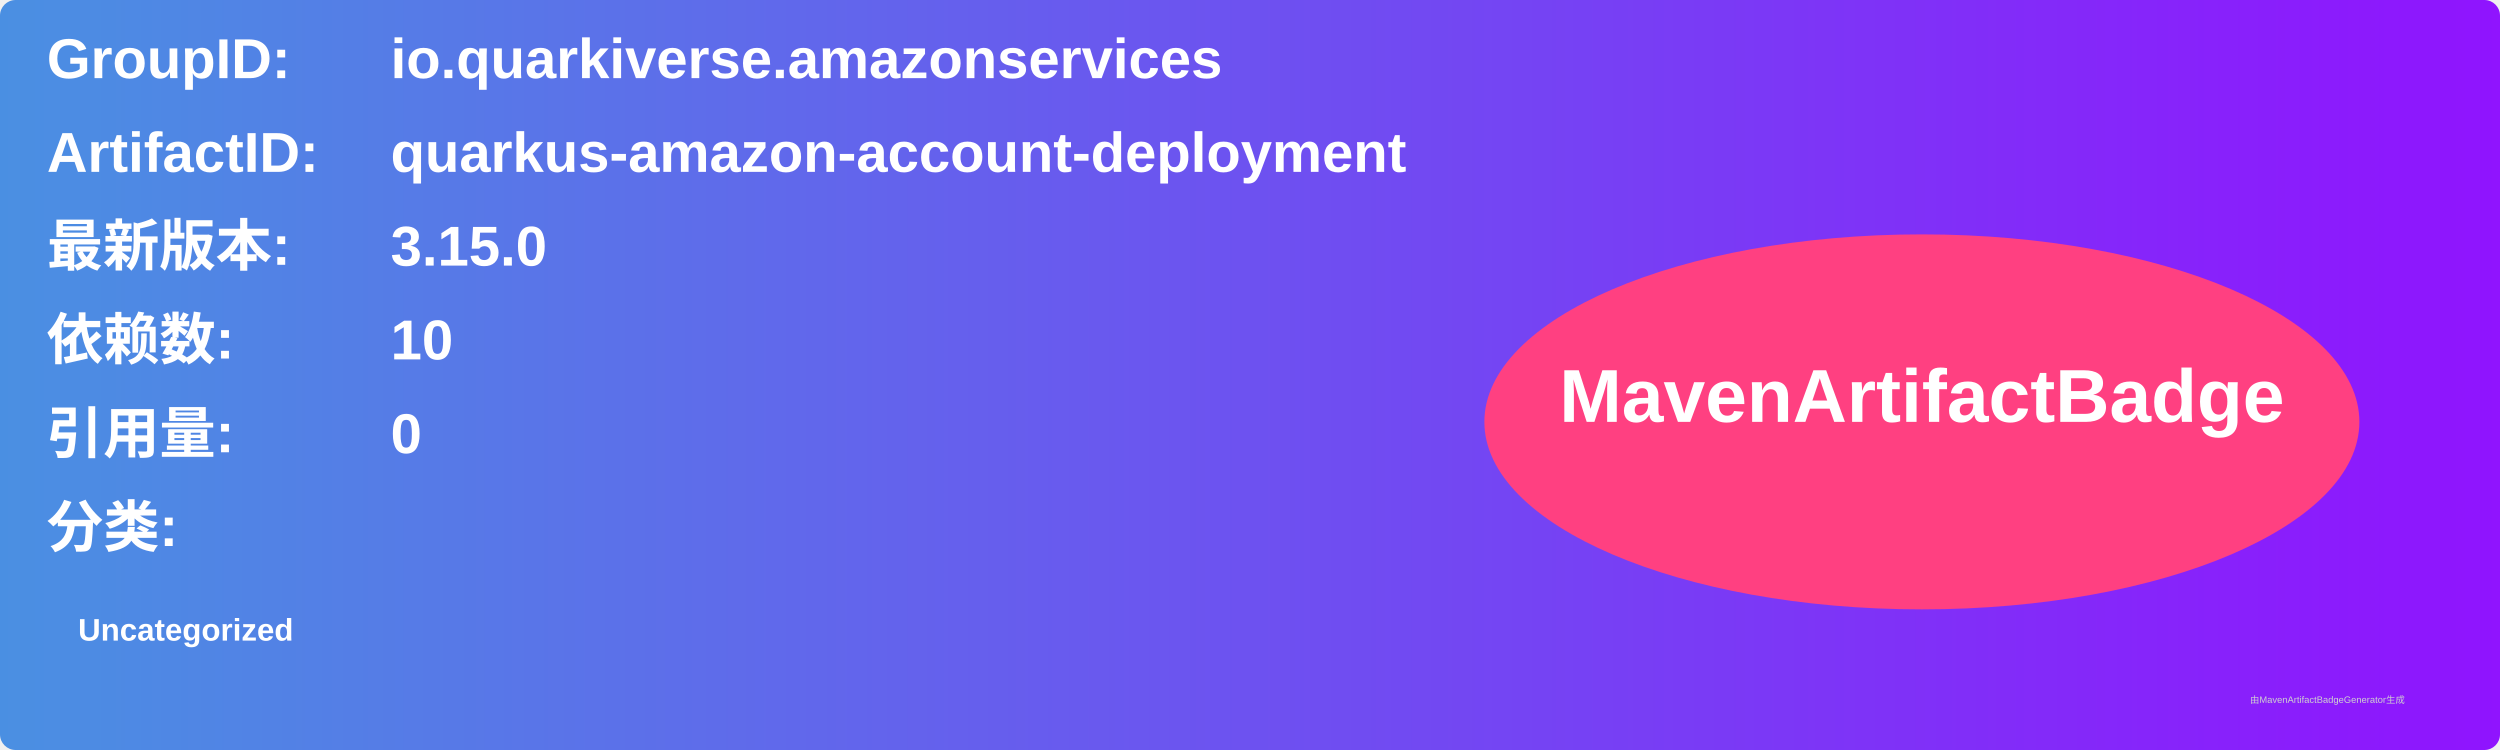
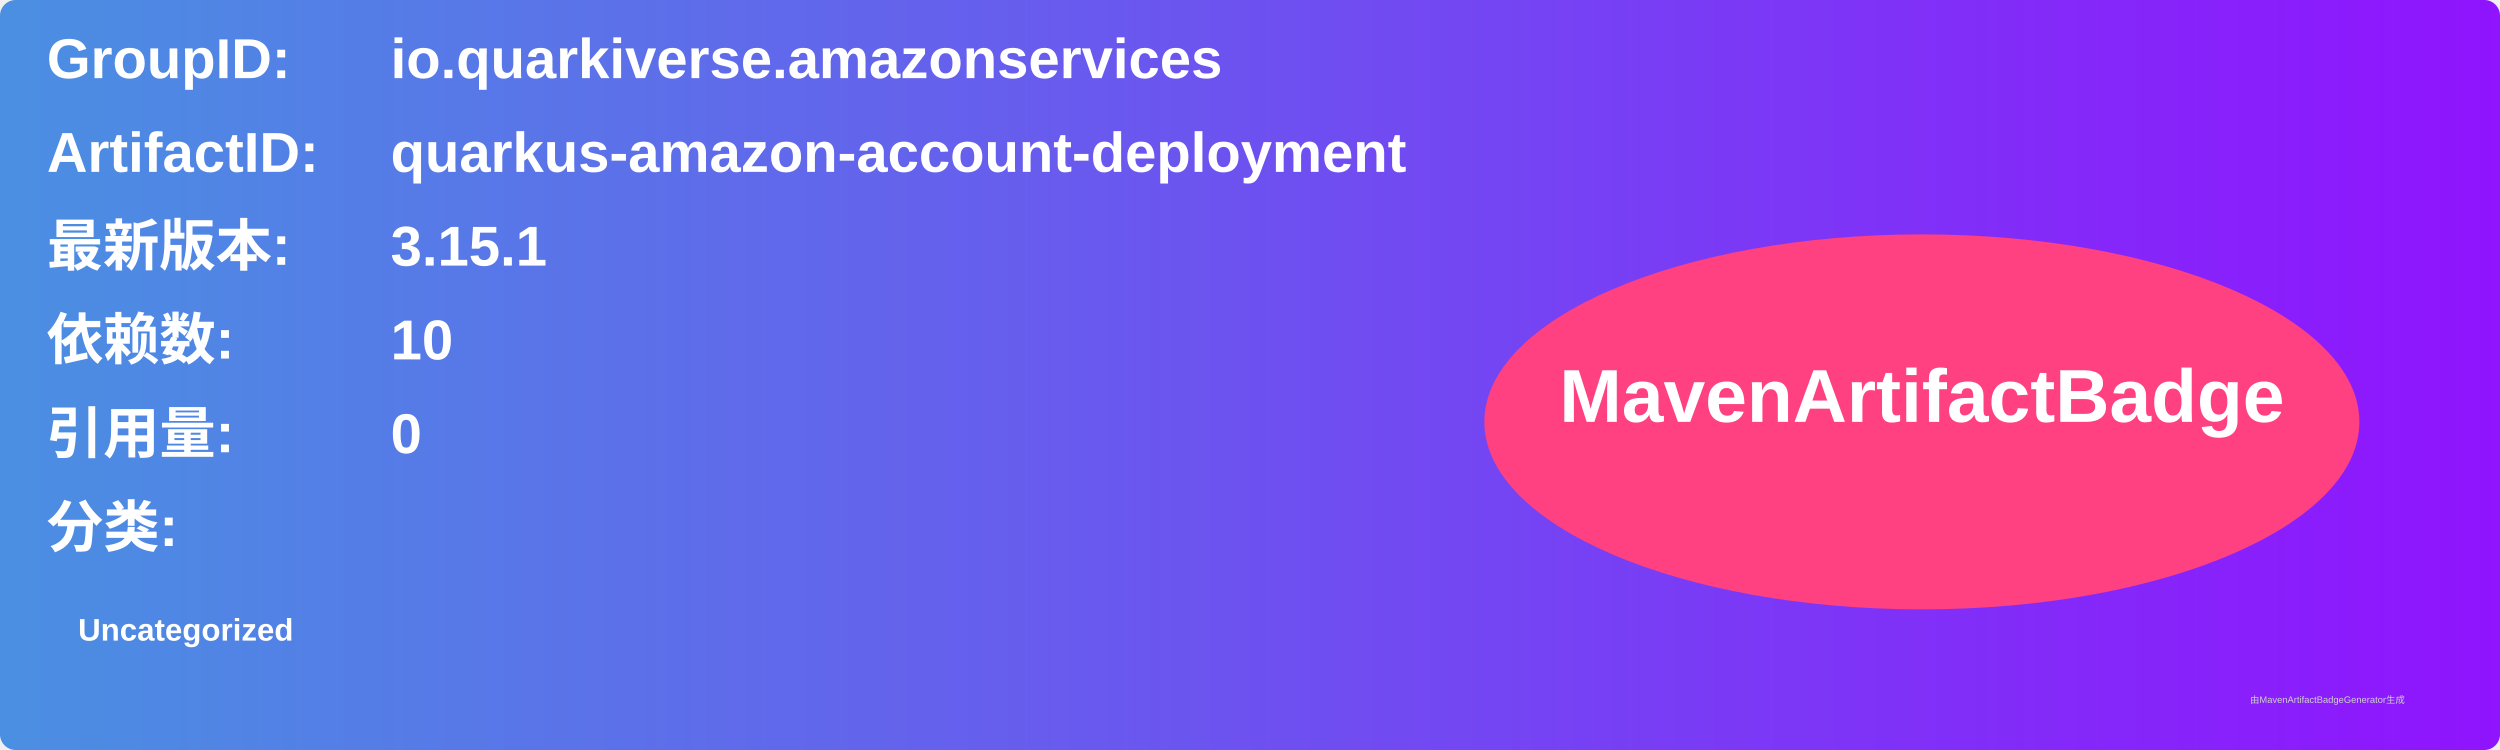
<svg xmlns="http://www.w3.org/2000/svg" width="800" height="240" viewBox="0 0 800 240">
  <linearGradient id="grad" x1="0%" y1="0%" x2="100%" y2="0%">
    <stop offset="0%" stop-color="#4a90e2" />
    <stop offset="100%" stop-color="#9013fe" />
  </linearGradient>
  <rect width="100%" height="100%" rx="5" ry="5" fill="url(#grad)" />
  <g transform="translate(15, 15)">
    <text x="0" y="10" font-family="Arial" font-size="18" fill="white" font-weight="bold" width="260">GroupID:</text>
    <text x="110" y="10" font-family="Arial" font-size="18" fill="white" font-weight="bold" width="460">io.quarkiverse.amazonservices</text>
    <text x="0" y="40" font-family="Arial" font-size="18" fill="white" font-weight="bold" width="260">ArtifactID:</text>
    <text x="110" y="40" font-family="Arial" font-size="18" fill="white" font-weight="bold" width="460">quarkus-amazon-account-deployment</text>
    <text x="0" y="70" font-family="Arial" font-size="18" fill="white" font-weight="bold">最新版本:</text>
    <text x="110" y="70" font-family="Arial" font-size="18" fill="white" font-weight="bold">
-       <tspan font-weight="bold">3.15.0</tspan>
+       <tspan font-weight="bold">3.15.1</tspan>
    </text>
    <text x="0" y="100" font-family="Arial" font-size="18" fill="white" font-weight="bold">依赖数: </text>
    <text x="110" y="100" font-family="Arial" font-size="18" fill="white">
      <tspan font-weight="bold">10</tspan>
    </text>
    <text x="0" y="130" font-family="Arial" font-size="18" fill="white" font-weight="bold">引用量: </text>
    <text x="110" y="130" font-family="Arial" font-size="18" fill="white">
      <tspan font-weight="bold">0</tspan>
    </text>
    <text x="0" y="160" font-family="Arial" font-size="18" fill="white" font-weight="bold">分类:</text>
    <text x="10" y="190" font-family="Arial" font-size="10" fill="white">
      <tspan font-weight="bold">Uncategorized</tspan>
    </text>
    <ellipse cx="600" cy="120" rx="140" ry="60" fill="#ff4081" />
    <text x="600" y="120" text-anchor="middle" font-family="Arial" font-size="24" fill="white" font-weight="bold">MavenArtifactBadge</text>
  </g>
  <text x="720" y="225" font-family="Arial" font-size="3" fill="#d0d0d0">由MavenArtifactBadgeGenerator生成</text>
</svg>
